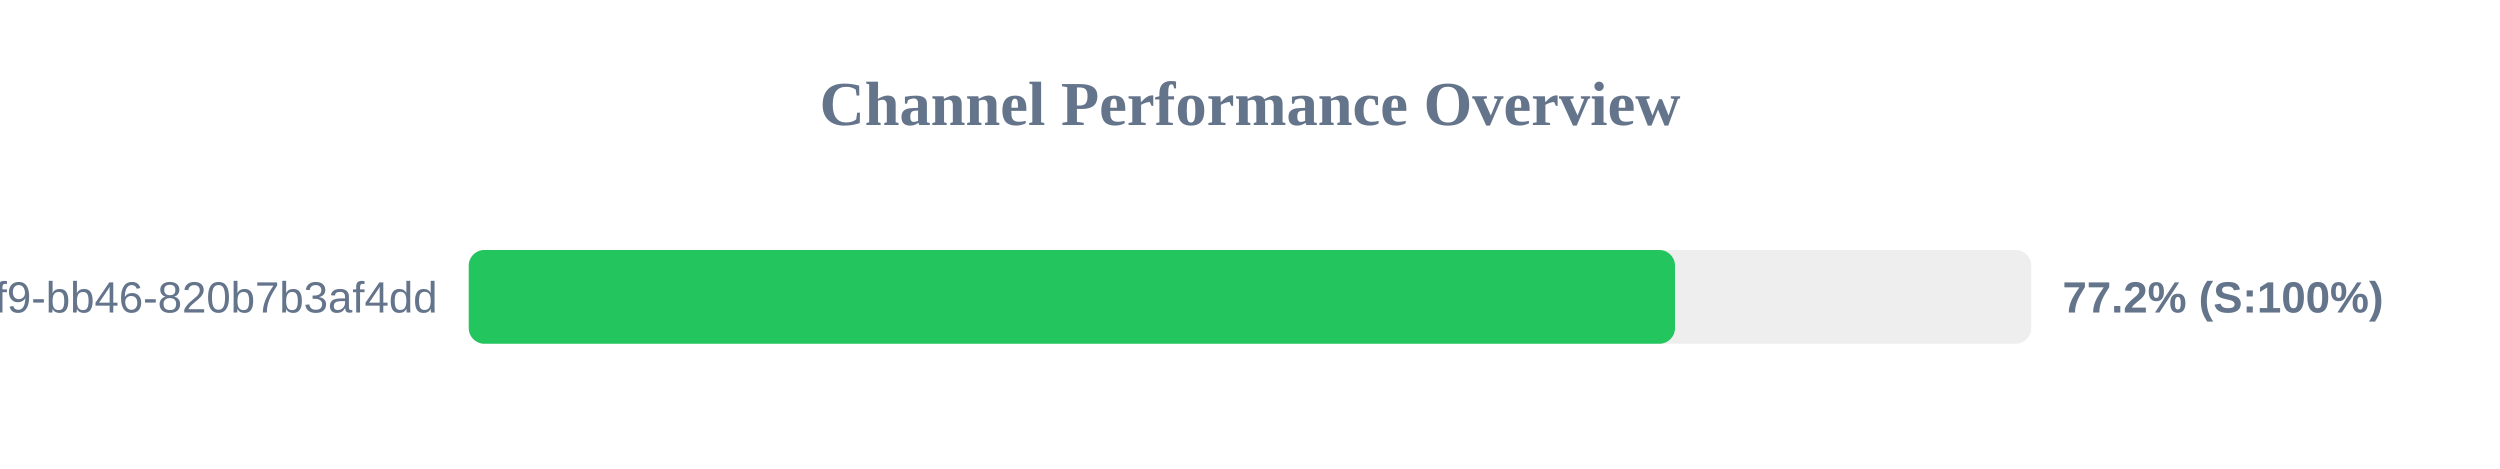
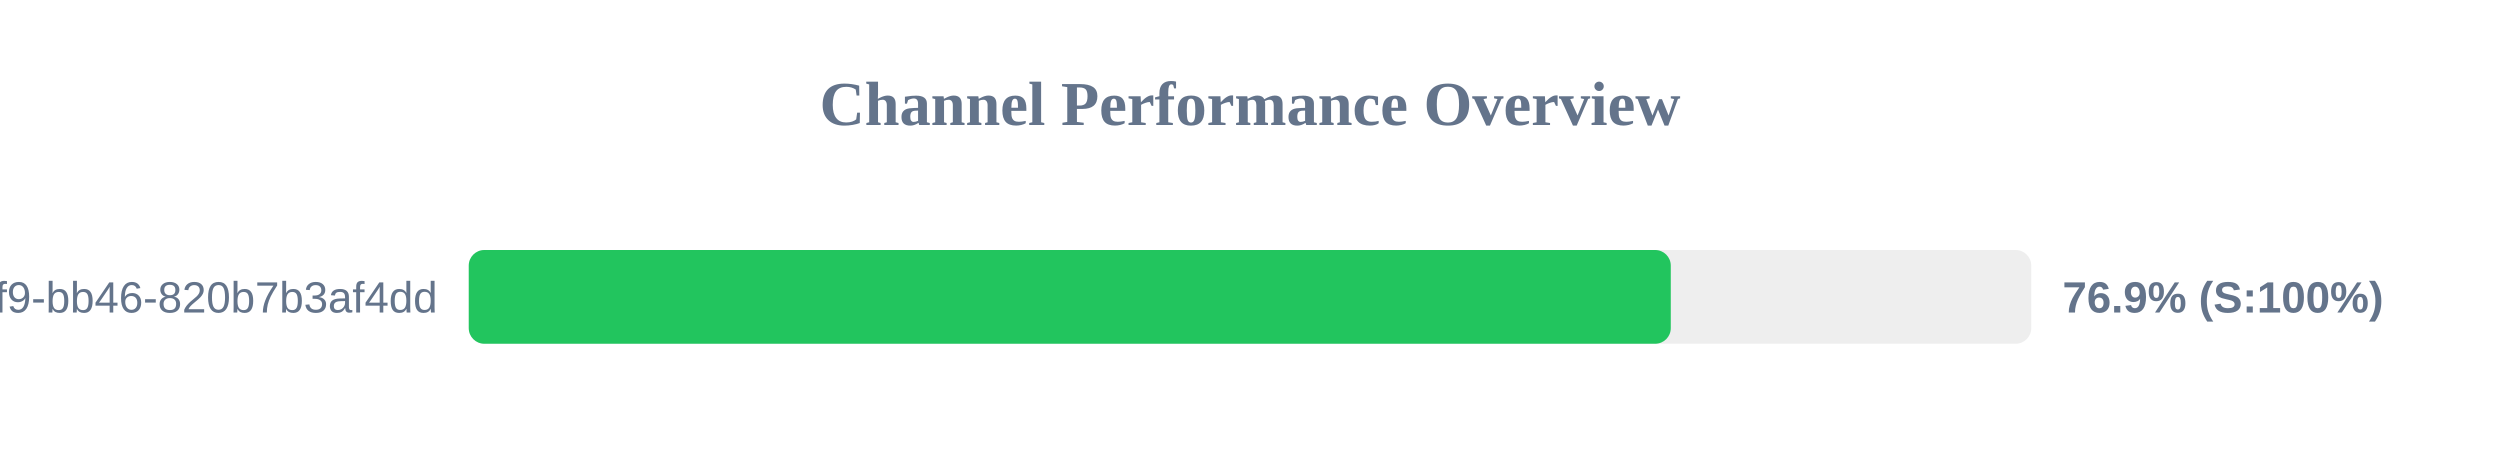
<svg xmlns="http://www.w3.org/2000/svg" width="800" height="150" version="1.1">
  <style>
        .row { font: 14px Arial; fill: #64748b; }
        .score { font: bold 14px Arial; fill: #64748b; }
    </style>
  <text x="400" y="40" text-anchor="middle" font-size="20px" font-weight="bold" fill="#64748b">Channel Performance Overview</text>
  <rect x="150" y="80" width="500" height="30" fill="#eee" rx="5" />
-   <rect x="150" y="80" width="386.0" height="30" fill="#22c55e" rx="5" />
+   <rect x="150" y="80" width="384.65" height="30" fill="#22c55e" rx="5" />
  <text x="140" y="100" text-anchor="end" class="row">?uuid=80b2ac81-ba69-41f9-bb46-820b7b3af4dd</text>
-   <text x="660" y="100" text-anchor="start" class="score">77.2% (S:100%)</text>
+   <text x="660" y="100" text-anchor="start" class="score">76.9% (S:100%)</text>
</svg>
